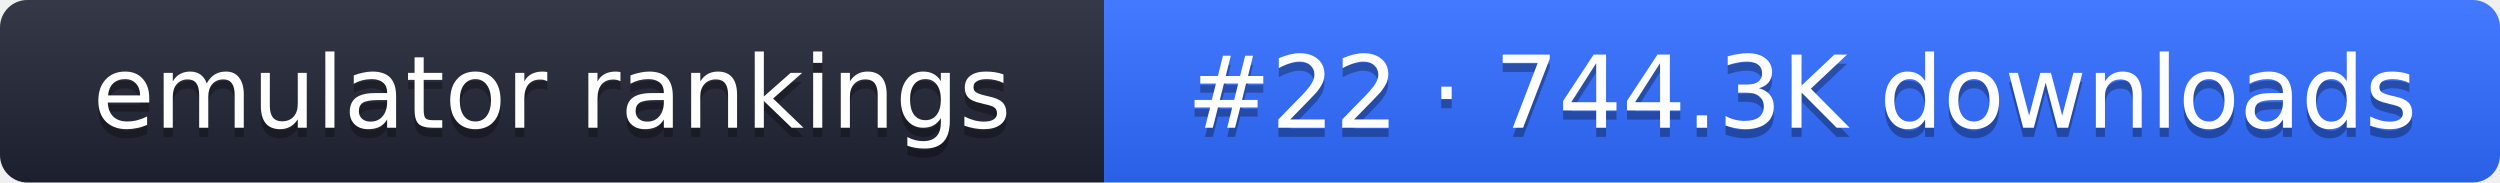
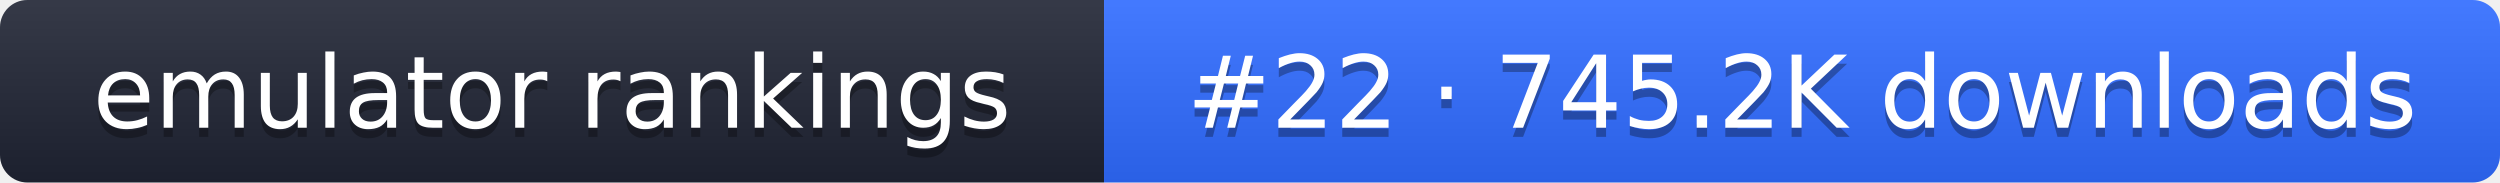
- <svg xmlns="http://www.w3.org/2000/svg" width="274" height="20" role="img" aria-label="emulator rankings: #22 · 744.3K downloads">
+ <svg xmlns="http://www.w3.org/2000/svg" width="274" height="20" role="img" aria-label="emulator rankings: #22 · 745.2K downloads">
  <linearGradient id="g" x2="0" y2="100%">
    <stop offset="0" stop-color="#fff" stop-opacity=".1" />
    <stop offset="1" stop-opacity=".1" />
  </linearGradient>
  <clipPath id="r">
    <rect width="274" height="20" rx="3" fill="#fff" />
  </clipPath>
  <g clip-path="url(#r)">
    <rect width="121" height="20" fill="#1f2433" />
    <rect x="121" width="153" height="20" fill="#2f6bff" />
    <rect width="274" height="20" fill="url(#g)" />
  </g>
  <g fill="#fff" text-anchor="middle" font-family="Verdana,DejaVu Sans,sans-serif" font-size="11">
    <text x="60.5" y="15" fill="#010101" fill-opacity=".3">emulator rankings</text>
    <text x="60.5" y="14">emulator rankings</text>
-     <text x="197.5" y="15" fill="#010101" fill-opacity=".3">#22 · 744.3K downloads</text>
-     <text x="197.5" y="14">#22 · 744.3K downloads</text>
+     <text x="197.5" y="15" fill="#010101" fill-opacity=".3">#22 · 745.2K downloads</text>
+     <text x="197.5" y="14">#22 · 745.2K downloads</text>
  </g>
</svg>
